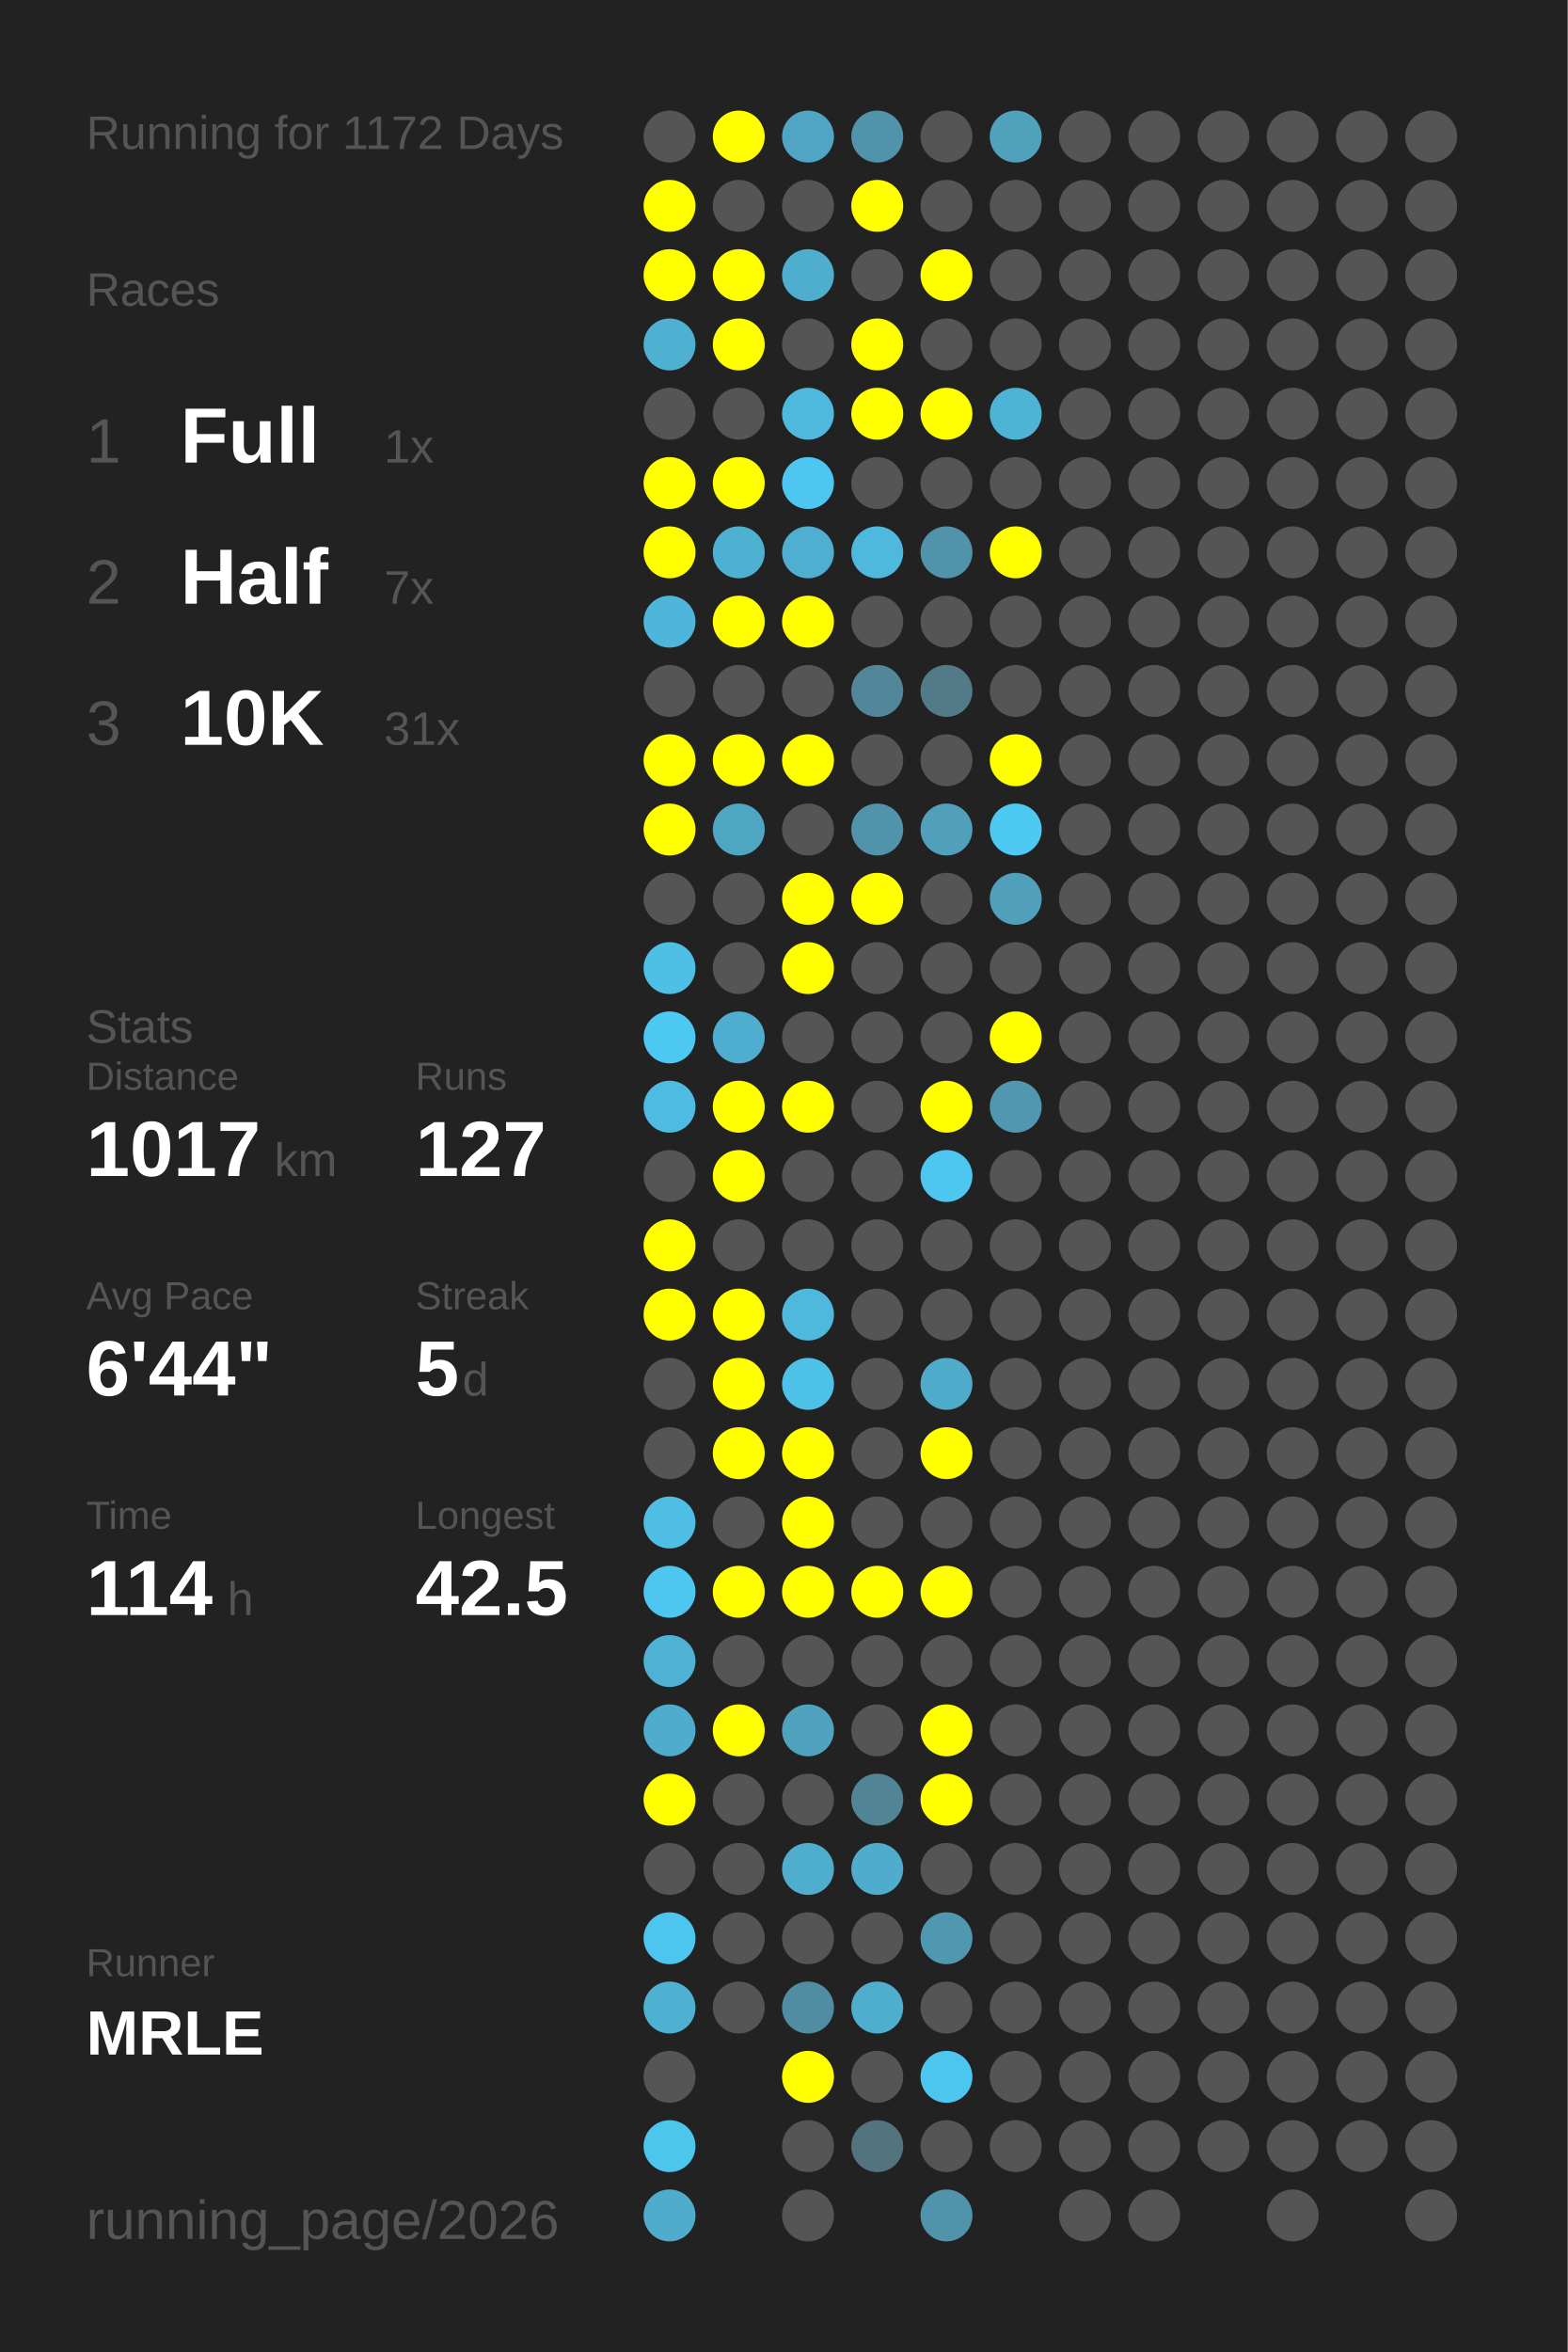
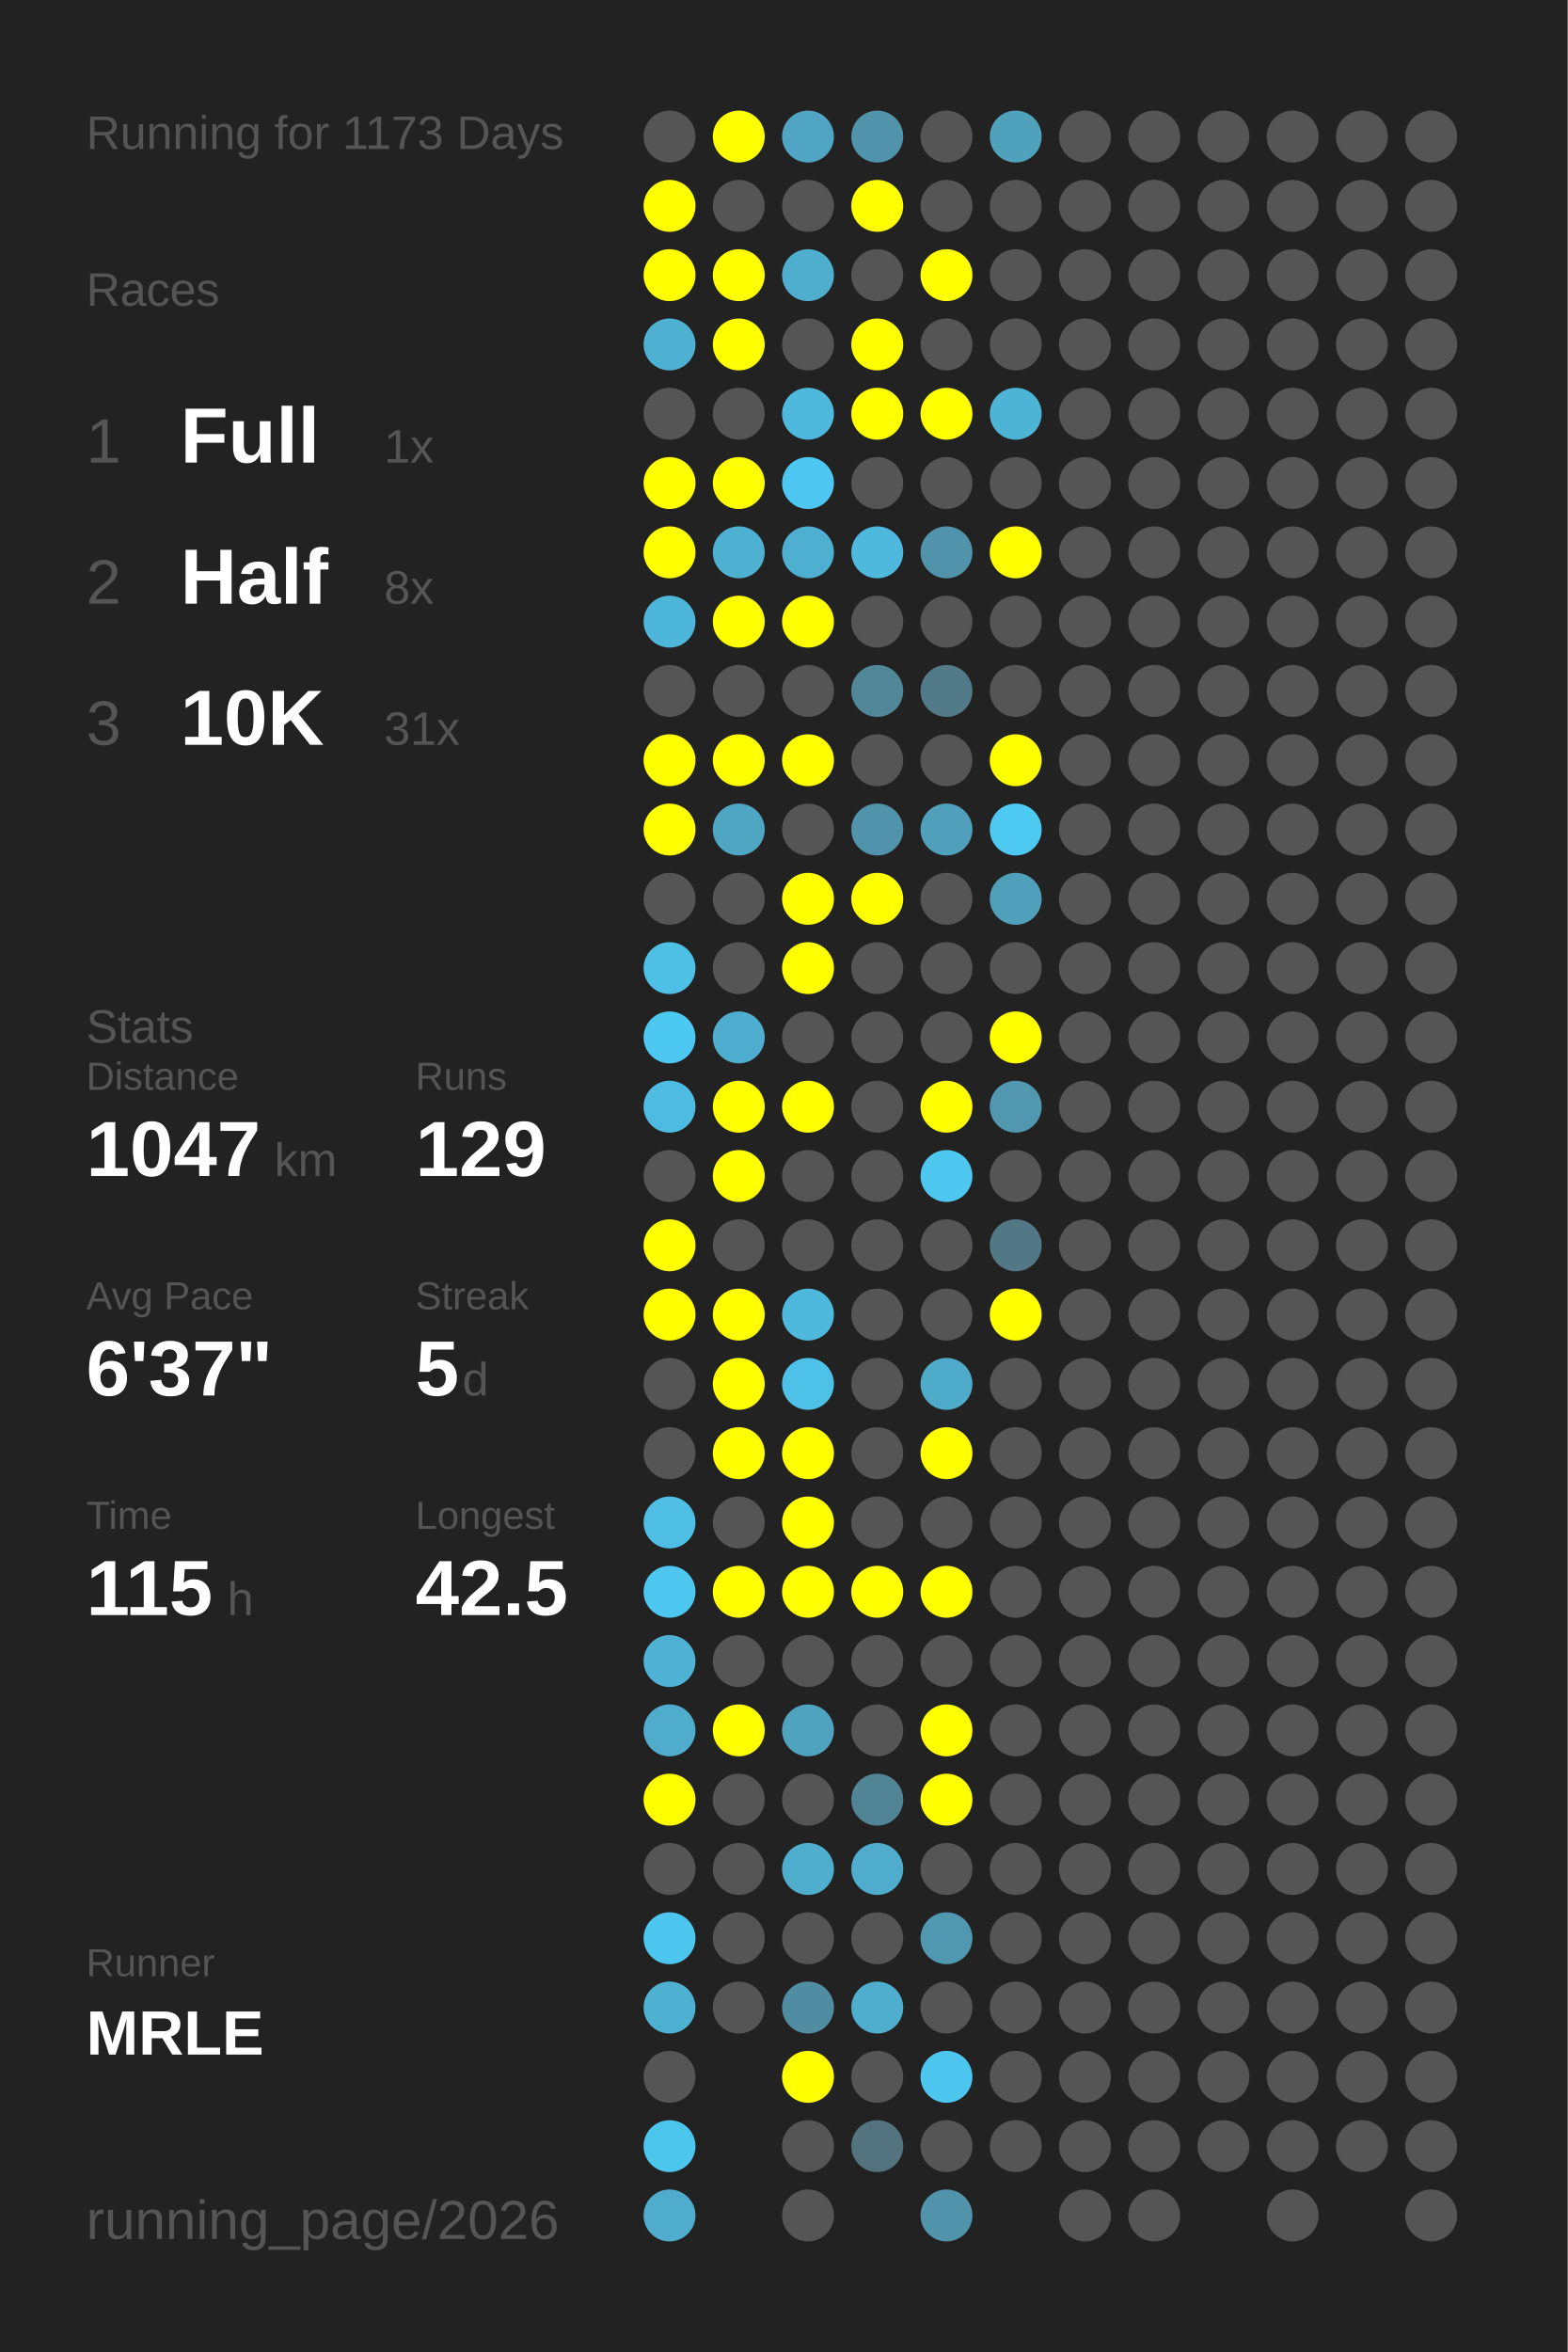
<svg xmlns="http://www.w3.org/2000/svg" baseProfile="full" height="300mm" version="1.1" viewBox="0,0,200,300" width="200mm">
  <defs />
  <rect fill="#222222" height="300" width="200" x="0" y="0" />
-   <text fill="#555555" style="font-size:6px; font-family:Arial;" x="11" y="19">Running for 1172 Days</text>
+   <text fill="#555555" style="font-size:6px; font-family:Arial;" x="11" y="19">Running for 1173 Days</text>
  <text fill="#555555" style="font-size:6px; font-family:Arial;" x="11" y="39">Races</text>
  <text fill="#555555" style="font-size:8px; font-family:Arial;" x="11" y="59">1</text>
  <text fill="#FFFFFF" style="font-size:10px; font-family:Arial; font-weight:bold;" x="23" y="59">Full</text>
  <text fill="#555555" style="font-size:6px; font-family:Arial;" x="49" y="59">1x</text>
  <text fill="#555555" style="font-size:8px; font-family:Arial;" x="11" y="77">2</text>
  <text fill="#FFFFFF" style="font-size:10px; font-family:Arial; font-weight:bold;" x="23" y="77">Half</text>
-   <text fill="#555555" style="font-size:6px; font-family:Arial;" x="49" y="77">7x</text>
+   <text fill="#555555" style="font-size:6px; font-family:Arial;" x="49" y="77">8x</text>
  <text fill="#555555" style="font-size:8px; font-family:Arial;" x="11" y="95">3</text>
  <text fill="#FFFFFF" style="font-size:10px; font-family:Arial; font-weight:bold;" x="23" y="95">10K</text>
  <text fill="#555555" style="font-size:6px; font-family:Arial;" x="49" y="95">31x</text>
  <text fill="#555555" style="font-size:6px; font-family:Arial;" x="11" y="133">Stats</text>
  <text fill="#555555" style="font-size:5px; font-family:Arial;" x="11" y="139">Distance</text>
-   <text fill="#FFFFFF" style="font-size:10px; font-family:Arial; font-weight:bold;" x="11" y="150">1017</text>
+   <text fill="#FFFFFF" style="font-size:10px; font-family:Arial; font-weight:bold;" x="11" y="150">1047</text>
  <text fill="#555555" style="font-size:6px; font-family:Arial;" x="35" y="150">km</text>
  <text fill="#555555" style="font-size:5px; font-family:Arial;" x="53" y="139">Runs</text>
-   <text fill="#FFFFFF" style="font-size:10px; font-family:Arial; font-weight:bold;" x="53" y="150">127</text>
+   <text fill="#FFFFFF" style="font-size:10px; font-family:Arial; font-weight:bold;" x="53" y="150">129</text>
  <text fill="#555555" style="font-size:5px; font-family:Arial;" x="11" y="167">Avg Pace</text>
-   <text fill="#FFFFFF" style="font-size:10px; font-family:Arial; font-weight:bold;" x="11" y="178">6'44"</text>
+   <text fill="#FFFFFF" style="font-size:10px; font-family:Arial; font-weight:bold;" x="11" y="178">6'37"</text>
  <text fill="#555555" style="font-size:5px; font-family:Arial;" x="53" y="167">Streak</text>
  <text fill="#FFFFFF" style="font-size:10px; font-family:Arial; font-weight:bold;" x="53" y="178">5</text>
  <text fill="#555555" style="font-size:6px; font-family:Arial;" x="59" y="178">d</text>
  <text fill="#555555" style="font-size:5px; font-family:Arial;" x="11" y="195">Time</text>
-   <text fill="#FFFFFF" style="font-size:10px; font-family:Arial; font-weight:bold;" x="11" y="206">114</text>
+   <text fill="#FFFFFF" style="font-size:10px; font-family:Arial; font-weight:bold;" x="11" y="206">115</text>
  <text fill="#555555" style="font-size:6px; font-family:Arial;" x="29" y="206">h</text>
  <text fill="#555555" style="font-size:5px; font-family:Arial;" x="53" y="195">Longest</text>
  <text fill="#FFFFFF" style="font-size:10px; font-family:Arial; font-weight:bold;" x="53" y="206">42.5</text>
  <text fill="#555555" style="font-size:5px; font-family:Arial;" x="11" y="252.065">Runner</text>
  <text fill="#FFFFFF" style="font-size:8px; font-family:Arial; font-weight:bold;" x="11" y="262.065">MRLE</text>
  <text fill="#555555" style="font-size:7px; font-family:Arial;" x="11" y="285.581">running_page/2026</text>
  <circle cx="85.417" cy="17.419" fill="#555555" r="3.312" />
  <circle cx="85.417" cy="26.258" fill="#FFFF00" r="3.312" />
  <circle cx="85.417" cy="35.097" fill="#FFFF00" r="3.312" />
  <circle cx="85.417" cy="43.935" fill="#4fb1d2" r="3.312" />
  <circle cx="85.417" cy="52.774" fill="#555555" r="3.312" />
  <circle cx="85.417" cy="61.613" fill="#FFFF00" r="3.312" />
  <circle cx="85.417" cy="70.452" fill="#FFFF00" r="3.312" />
  <circle cx="85.417" cy="79.29" fill="#4eb6da" r="3.312" />
  <circle cx="85.417" cy="88.129" fill="#555555" r="3.312" />
  <circle cx="85.417" cy="96.968" fill="#FFFF00" r="3.312" />
  <circle cx="85.417" cy="105.806" fill="#FFFF00" r="3.312" />
  <circle cx="85.417" cy="114.645" fill="#555555" r="3.312" />
  <circle cx="85.417" cy="123.484" fill="#4ec0e6" r="3.312" />
  <circle cx="85.417" cy="132.323" fill="#4dc8f2" r="3.312" />
  <circle cx="85.417" cy="141.161" fill="#4ebce2" r="3.312" />
  <circle cx="85.417" cy="150" fill="#555555" r="3.312" />
  <circle cx="85.417" cy="158.839" fill="#FFFF00" r="3.312" />
  <circle cx="85.417" cy="167.677" fill="#FFFF00" r="3.312" />
  <circle cx="85.417" cy="176.516" fill="#555555" r="3.312" />
  <circle cx="85.417" cy="185.355" fill="#555555" r="3.312" />
  <circle cx="85.417" cy="194.194" fill="#4ebee4" r="3.312" />
  <circle cx="85.417" cy="203.032" fill="#4dc7f0" r="3.312" />
  <circle cx="85.417" cy="211.871" fill="#4fb1d3" r="3.312" />
  <circle cx="85.417" cy="220.71" fill="#4faccc" r="3.312" />
  <circle cx="85.417" cy="229.548" fill="#FFFF00" r="3.312" />
  <circle cx="85.417" cy="238.387" fill="#555555" r="3.312" />
  <circle cx="85.417" cy="247.226" fill="#4dc6ef" r="3.312" />
  <circle cx="85.417" cy="256.065" fill="#4fb1d2" r="3.312" />
  <circle cx="85.417" cy="264.903" fill="#555555" r="3.312" />
  <circle cx="85.417" cy="273.742" fill="#4dc6ee" r="3.312" />
  <circle cx="85.417" cy="282.581" fill="#4faccc" r="3.312" />
  <circle cx="94.25" cy="17.419" fill="#FFFF00" r="3.312" />
  <circle cx="94.25" cy="26.258" fill="#555555" r="3.312" />
  <circle cx="94.25" cy="35.097" fill="#FFFF00" r="3.312" />
  <circle cx="94.25" cy="43.935" fill="#FFFF00" r="3.312" />
  <circle cx="94.25" cy="52.774" fill="#555555" r="3.312" />
  <circle cx="94.25" cy="61.613" fill="#FFFF00" r="3.312" />
  <circle cx="94.25" cy="70.452" fill="#4fb1d2" r="3.312" />
  <circle cx="94.25" cy="79.29" fill="#FFFF00" r="3.312" />
  <circle cx="94.25" cy="88.129" fill="#555555" r="3.312" />
  <circle cx="94.25" cy="96.968" fill="#FFFF00" r="3.312" />
  <circle cx="94.25" cy="105.806" fill="#4fa6c3" r="3.312" />
  <circle cx="94.25" cy="114.645" fill="#555555" r="3.312" />
  <circle cx="94.25" cy="123.484" fill="#555555" r="3.312" />
  <circle cx="94.25" cy="132.323" fill="#4faecf" r="3.312" />
  <circle cx="94.25" cy="141.161" fill="#FFFF00" r="3.312" />
  <circle cx="94.25" cy="150" fill="#FFFF00" r="3.312" />
  <circle cx="94.25" cy="158.839" fill="#555555" r="3.312" />
  <circle cx="94.25" cy="167.677" fill="#FFFF00" r="3.312" />
  <circle cx="94.25" cy="176.516" fill="#FFFF00" r="3.312" />
  <circle cx="94.25" cy="185.355" fill="#FFFF00" r="3.312" />
  <circle cx="94.25" cy="194.194" fill="#555555" r="3.312" />
  <circle cx="94.25" cy="203.032" fill="#FFFF00" r="3.312" />
  <circle cx="94.25" cy="211.871" fill="#555555" r="3.312" />
  <circle cx="94.25" cy="220.71" fill="#FFFF00" r="3.312" />
  <circle cx="94.25" cy="229.548" fill="#555555" r="3.312" />
  <circle cx="94.25" cy="238.387" fill="#555555" r="3.312" />
  <circle cx="94.25" cy="247.226" fill="#555555" r="3.312" />
  <circle cx="94.25" cy="256.065" fill="#555555" r="3.312" />
  <circle cx="103.083" cy="17.419" fill="#4fa5c3" r="3.312" />
  <circle cx="103.083" cy="26.258" fill="#555555" r="3.312" />
  <circle cx="103.083" cy="35.097" fill="#4faece" r="3.312" />
  <circle cx="103.083" cy="43.935" fill="#555555" r="3.312" />
  <circle cx="103.083" cy="52.774" fill="#4eb9dd" r="3.312" />
  <circle cx="103.083" cy="61.613" fill="#4dc7f1" r="3.312" />
  <circle cx="103.083" cy="70.452" fill="#4fafd0" r="3.312" />
  <circle cx="103.083" cy="79.29" fill="#FFFF00" r="3.312" />
  <circle cx="103.083" cy="88.129" fill="#555555" r="3.312" />
  <circle cx="103.083" cy="96.968" fill="#FFFF00" r="3.312" />
  <circle cx="103.083" cy="105.806" fill="#555555" r="3.312" />
  <circle cx="103.083" cy="114.645" fill="#FFFF00" r="3.312" />
  <circle cx="103.083" cy="123.484" fill="#FFFF00" r="3.312" />
  <circle cx="103.083" cy="132.323" fill="#555555" r="3.312" />
  <circle cx="103.083" cy="141.161" fill="#FFFF00" r="3.312" />
  <circle cx="103.083" cy="150" fill="#555555" r="3.312" />
  <circle cx="103.083" cy="158.839" fill="#555555" r="3.312" />
  <circle cx="103.083" cy="167.677" fill="#4eb9dd" r="3.312" />
  <circle cx="103.083" cy="176.516" fill="#4ec1e8" r="3.312" />
  <circle cx="103.083" cy="185.355" fill="#FFFF00" r="3.312" />
  <circle cx="103.083" cy="194.194" fill="#FFFF00" r="3.312" />
  <circle cx="103.083" cy="203.032" fill="#FFFF00" r="3.312" />
  <circle cx="103.083" cy="211.871" fill="#555555" r="3.312" />
  <circle cx="103.083" cy="220.71" fill="#4fa3bf" r="3.312" />
  <circle cx="103.083" cy="229.548" fill="#555555" r="3.312" />
  <circle cx="103.083" cy="238.387" fill="#4faece" r="3.312" />
  <circle cx="103.083" cy="247.226" fill="#555555" r="3.312" />
  <circle cx="103.083" cy="256.065" fill="#518da2" r="3.312" />
  <circle cx="103.083" cy="264.903" fill="#FFFF00" r="3.312" />
  <circle cx="103.083" cy="273.742" fill="#555555" r="3.312" />
  <circle cx="103.083" cy="282.581" fill="#555555" r="3.312" />
  <circle cx="111.917" cy="17.419" fill="#5093aa" r="3.312" />
  <circle cx="111.917" cy="26.258" fill="#FFFF00" r="3.312" />
  <circle cx="111.917" cy="35.097" fill="#555555" r="3.312" />
  <circle cx="111.917" cy="43.935" fill="#FFFF00" r="3.312" />
  <circle cx="111.917" cy="52.774" fill="#FFFF00" r="3.312" />
  <circle cx="111.917" cy="61.613" fill="#555555" r="3.312" />
  <circle cx="111.917" cy="70.452" fill="#4eb9dd" r="3.312" />
  <circle cx="111.917" cy="79.29" fill="#555555" r="3.312" />
  <circle cx="111.917" cy="88.129" fill="#518799" r="3.312" />
  <circle cx="111.917" cy="96.968" fill="#555555" r="3.312" />
  <circle cx="111.917" cy="105.806" fill="#5093aa" r="3.312" />
  <circle cx="111.917" cy="114.645" fill="#FFFF00" r="3.312" />
  <circle cx="111.917" cy="123.484" fill="#555555" r="3.312" />
  <circle cx="111.917" cy="132.323" fill="#555555" r="3.312" />
  <circle cx="111.917" cy="141.161" fill="#555555" r="3.312" />
  <circle cx="111.917" cy="150" fill="#555555" r="3.312" />
  <circle cx="111.917" cy="158.839" fill="#555555" r="3.312" />
  <circle cx="111.917" cy="167.677" fill="#555555" r="3.312" />
  <circle cx="111.917" cy="176.516" fill="#555555" r="3.312" />
  <circle cx="111.917" cy="185.355" fill="#555555" r="3.312" />
  <circle cx="111.917" cy="194.194" fill="#555555" r="3.312" />
  <circle cx="111.917" cy="203.032" fill="#FFFF00" r="3.312" />
  <circle cx="111.917" cy="211.871" fill="#555555" r="3.312" />
  <circle cx="111.917" cy="220.71" fill="#555555" r="3.312" />
  <circle cx="111.917" cy="229.548" fill="#518596" r="3.312" />
  <circle cx="111.917" cy="238.387" fill="#4faccc" r="3.312" />
  <circle cx="111.917" cy="247.226" fill="#555555" r="3.312" />
  <circle cx="111.917" cy="256.065" fill="#4faece" r="3.312" />
  <circle cx="111.917" cy="264.903" fill="#555555" r="3.312" />
  <circle cx="111.917" cy="273.742" fill="#53737f" r="3.312" />
  <circle cx="120.75" cy="17.419" fill="#555555" r="3.312" />
  <circle cx="120.75" cy="26.258" fill="#555555" r="3.312" />
  <circle cx="120.75" cy="35.097" fill="#FFFF00" r="3.312" />
  <circle cx="120.75" cy="43.935" fill="#555555" r="3.312" />
  <circle cx="120.75" cy="52.774" fill="#FFFF00" r="3.312" />
  <circle cx="120.75" cy="61.613" fill="#555555" r="3.312" />
  <circle cx="120.75" cy="70.452" fill="#5093aa" r="3.312" />
  <circle cx="120.75" cy="79.29" fill="#555555" r="3.312" />
  <circle cx="120.75" cy="88.129" fill="#527a88" r="3.312" />
  <circle cx="120.75" cy="96.968" fill="#555555" r="3.312" />
  <circle cx="120.75" cy="105.806" fill="#50a0bb" r="3.312" />
  <circle cx="120.75" cy="114.645" fill="#555555" r="3.312" />
  <circle cx="120.75" cy="123.484" fill="#555555" r="3.312" />
  <circle cx="120.75" cy="132.323" fill="#555555" r="3.312" />
  <circle cx="120.75" cy="141.161" fill="#FFFF00" r="3.312" />
  <circle cx="120.75" cy="150" fill="#4dc7f0" r="3.312" />
  <circle cx="120.75" cy="158.839" fill="#555555" r="3.312" />
  <circle cx="120.75" cy="167.677" fill="#555555" r="3.312" />
  <circle cx="120.75" cy="176.516" fill="#4fabca" r="3.312" />
  <circle cx="120.75" cy="185.355" fill="#FFFF00" r="3.312" />
  <circle cx="120.75" cy="194.194" fill="#555555" r="3.312" />
  <circle cx="120.75" cy="203.032" fill="#FFFF00" r="3.312" />
  <circle cx="120.75" cy="211.871" fill="#555555" r="3.312" />
  <circle cx="120.75" cy="220.71" fill="#FFFF00" r="3.312" />
  <circle cx="120.75" cy="229.548" fill="#FFFF00" r="3.312" />
  <circle cx="120.75" cy="238.387" fill="#555555" r="3.312" />
  <circle cx="120.75" cy="247.226" fill="#5097b0" r="3.312" />
  <circle cx="120.75" cy="256.065" fill="#555555" r="3.312" />
  <circle cx="120.75" cy="264.903" fill="#4dc6ef" r="3.312" />
  <circle cx="120.75" cy="273.742" fill="#555555" r="3.312" />
  <circle cx="120.75" cy="282.581" fill="#5093aa" r="3.312" />
  <circle cx="129.583" cy="17.419" fill="#50a1bc" r="3.312" />
  <circle cx="129.583" cy="26.258" fill="#555555" r="3.312" />
  <circle cx="129.583" cy="35.097" fill="#555555" r="3.312" />
  <circle cx="129.583" cy="43.935" fill="#555555" r="3.312" />
  <circle cx="129.583" cy="52.774" fill="#4eb4d6" r="3.312" />
  <circle cx="129.583" cy="61.613" fill="#555555" r="3.312" />
  <circle cx="129.583" cy="70.452" fill="#FFFF00" r="3.312" />
  <circle cx="129.583" cy="79.29" fill="#555555" r="3.312" />
  <circle cx="129.583" cy="88.129" fill="#555555" r="3.312" />
  <circle cx="129.583" cy="96.968" fill="#FFFF00" r="3.312" />
  <circle cx="129.583" cy="105.806" fill="#4dc9f2" r="3.312" />
  <circle cx="129.583" cy="114.645" fill="#50a0bb" r="3.312" />
  <circle cx="129.583" cy="123.484" fill="#555555" r="3.312" />
  <circle cx="129.583" cy="132.323" fill="#FFFF00" r="3.312" />
  <circle cx="129.583" cy="141.161" fill="#5097af" r="3.312" />
  <circle cx="129.583" cy="150" fill="#555555" r="3.312" />
-   <circle cx="129.583" cy="158.839" fill="#555555" r="3.312" />
-   <circle cx="129.583" cy="167.677" fill="#555555" r="3.312" />
+   <circle cx="129.583" cy="158.839" fill="#527885" r="3.312" />
+   <circle cx="129.583" cy="167.677" fill="#FFFF00" r="3.312" />
  <circle cx="129.583" cy="176.516" fill="#555555" r="3.312" />
  <circle cx="129.583" cy="185.355" fill="#555555" r="3.312" />
  <circle cx="129.583" cy="194.194" fill="#555555" r="3.312" />
  <circle cx="129.583" cy="203.032" fill="#555555" r="3.312" />
  <circle cx="129.583" cy="211.871" fill="#555555" r="3.312" />
  <circle cx="129.583" cy="220.71" fill="#555555" r="3.312" />
  <circle cx="129.583" cy="229.548" fill="#555555" r="3.312" />
  <circle cx="129.583" cy="238.387" fill="#555555" r="3.312" />
  <circle cx="129.583" cy="247.226" fill="#555555" r="3.312" />
  <circle cx="129.583" cy="256.065" fill="#555555" r="3.312" />
  <circle cx="129.583" cy="264.903" fill="#555555" r="3.312" />
  <circle cx="129.583" cy="273.742" fill="#555555" r="3.312" />
  <circle cx="138.417" cy="17.419" fill="#555555" r="3.312" />
  <circle cx="138.417" cy="26.258" fill="#555555" r="3.312" />
  <circle cx="138.417" cy="35.097" fill="#555555" r="3.312" />
  <circle cx="138.417" cy="43.935" fill="#555555" r="3.312" />
  <circle cx="138.417" cy="52.774" fill="#555555" r="3.312" />
  <circle cx="138.417" cy="61.613" fill="#555555" r="3.312" />
  <circle cx="138.417" cy="70.452" fill="#555555" r="3.312" />
  <circle cx="138.417" cy="79.29" fill="#555555" r="3.312" />
  <circle cx="138.417" cy="88.129" fill="#555555" r="3.312" />
  <circle cx="138.417" cy="96.968" fill="#555555" r="3.312" />
  <circle cx="138.417" cy="105.806" fill="#555555" r="3.312" />
  <circle cx="138.417" cy="114.645" fill="#555555" r="3.312" />
  <circle cx="138.417" cy="123.484" fill="#555555" r="3.312" />
  <circle cx="138.417" cy="132.323" fill="#555555" r="3.312" />
  <circle cx="138.417" cy="141.161" fill="#555555" r="3.312" />
  <circle cx="138.417" cy="150" fill="#555555" r="3.312" />
  <circle cx="138.417" cy="158.839" fill="#555555" r="3.312" />
  <circle cx="138.417" cy="167.677" fill="#555555" r="3.312" />
  <circle cx="138.417" cy="176.516" fill="#555555" r="3.312" />
  <circle cx="138.417" cy="185.355" fill="#555555" r="3.312" />
  <circle cx="138.417" cy="194.194" fill="#555555" r="3.312" />
  <circle cx="138.417" cy="203.032" fill="#555555" r="3.312" />
  <circle cx="138.417" cy="211.871" fill="#555555" r="3.312" />
  <circle cx="138.417" cy="220.71" fill="#555555" r="3.312" />
  <circle cx="138.417" cy="229.548" fill="#555555" r="3.312" />
  <circle cx="138.417" cy="238.387" fill="#555555" r="3.312" />
  <circle cx="138.417" cy="247.226" fill="#555555" r="3.312" />
  <circle cx="138.417" cy="256.065" fill="#555555" r="3.312" />
  <circle cx="138.417" cy="264.903" fill="#555555" r="3.312" />
  <circle cx="138.417" cy="273.742" fill="#555555" r="3.312" />
  <circle cx="138.417" cy="282.581" fill="#555555" r="3.312" />
  <circle cx="147.25" cy="17.419" fill="#555555" r="3.312" />
  <circle cx="147.25" cy="26.258" fill="#555555" r="3.312" />
  <circle cx="147.25" cy="35.097" fill="#555555" r="3.312" />
  <circle cx="147.25" cy="43.935" fill="#555555" r="3.312" />
  <circle cx="147.25" cy="52.774" fill="#555555" r="3.312" />
  <circle cx="147.25" cy="61.613" fill="#555555" r="3.312" />
  <circle cx="147.25" cy="70.452" fill="#555555" r="3.312" />
  <circle cx="147.25" cy="79.29" fill="#555555" r="3.312" />
  <circle cx="147.25" cy="88.129" fill="#555555" r="3.312" />
  <circle cx="147.25" cy="96.968" fill="#555555" r="3.312" />
  <circle cx="147.25" cy="105.806" fill="#555555" r="3.312" />
  <circle cx="147.25" cy="114.645" fill="#555555" r="3.312" />
  <circle cx="147.25" cy="123.484" fill="#555555" r="3.312" />
  <circle cx="147.25" cy="132.323" fill="#555555" r="3.312" />
  <circle cx="147.25" cy="141.161" fill="#555555" r="3.312" />
  <circle cx="147.25" cy="150" fill="#555555" r="3.312" />
  <circle cx="147.25" cy="158.839" fill="#555555" r="3.312" />
  <circle cx="147.25" cy="167.677" fill="#555555" r="3.312" />
  <circle cx="147.25" cy="176.516" fill="#555555" r="3.312" />
  <circle cx="147.25" cy="185.355" fill="#555555" r="3.312" />
  <circle cx="147.25" cy="194.194" fill="#555555" r="3.312" />
  <circle cx="147.25" cy="203.032" fill="#555555" r="3.312" />
  <circle cx="147.25" cy="211.871" fill="#555555" r="3.312" />
  <circle cx="147.25" cy="220.71" fill="#555555" r="3.312" />
  <circle cx="147.25" cy="229.548" fill="#555555" r="3.312" />
  <circle cx="147.25" cy="238.387" fill="#555555" r="3.312" />
  <circle cx="147.25" cy="247.226" fill="#555555" r="3.312" />
  <circle cx="147.25" cy="256.065" fill="#555555" r="3.312" />
  <circle cx="147.25" cy="264.903" fill="#555555" r="3.312" />
  <circle cx="147.25" cy="273.742" fill="#555555" r="3.312" />
  <circle cx="147.25" cy="282.581" fill="#555555" r="3.312" />
  <circle cx="156.083" cy="17.419" fill="#555555" r="3.312" />
  <circle cx="156.083" cy="26.258" fill="#555555" r="3.312" />
  <circle cx="156.083" cy="35.097" fill="#555555" r="3.312" />
  <circle cx="156.083" cy="43.935" fill="#555555" r="3.312" />
  <circle cx="156.083" cy="52.774" fill="#555555" r="3.312" />
  <circle cx="156.083" cy="61.613" fill="#555555" r="3.312" />
  <circle cx="156.083" cy="70.452" fill="#555555" r="3.312" />
  <circle cx="156.083" cy="79.29" fill="#555555" r="3.312" />
  <circle cx="156.083" cy="88.129" fill="#555555" r="3.312" />
  <circle cx="156.083" cy="96.968" fill="#555555" r="3.312" />
  <circle cx="156.083" cy="105.806" fill="#555555" r="3.312" />
  <circle cx="156.083" cy="114.645" fill="#555555" r="3.312" />
  <circle cx="156.083" cy="123.484" fill="#555555" r="3.312" />
  <circle cx="156.083" cy="132.323" fill="#555555" r="3.312" />
  <circle cx="156.083" cy="141.161" fill="#555555" r="3.312" />
  <circle cx="156.083" cy="150" fill="#555555" r="3.312" />
  <circle cx="156.083" cy="158.839" fill="#555555" r="3.312" />
  <circle cx="156.083" cy="167.677" fill="#555555" r="3.312" />
  <circle cx="156.083" cy="176.516" fill="#555555" r="3.312" />
  <circle cx="156.083" cy="185.355" fill="#555555" r="3.312" />
  <circle cx="156.083" cy="194.194" fill="#555555" r="3.312" />
  <circle cx="156.083" cy="203.032" fill="#555555" r="3.312" />
  <circle cx="156.083" cy="211.871" fill="#555555" r="3.312" />
  <circle cx="156.083" cy="220.71" fill="#555555" r="3.312" />
  <circle cx="156.083" cy="229.548" fill="#555555" r="3.312" />
  <circle cx="156.083" cy="238.387" fill="#555555" r="3.312" />
  <circle cx="156.083" cy="247.226" fill="#555555" r="3.312" />
  <circle cx="156.083" cy="256.065" fill="#555555" r="3.312" />
  <circle cx="156.083" cy="264.903" fill="#555555" r="3.312" />
  <circle cx="156.083" cy="273.742" fill="#555555" r="3.312" />
  <circle cx="164.917" cy="17.419" fill="#555555" r="3.312" />
  <circle cx="164.917" cy="26.258" fill="#555555" r="3.312" />
  <circle cx="164.917" cy="35.097" fill="#555555" r="3.312" />
  <circle cx="164.917" cy="43.935" fill="#555555" r="3.312" />
  <circle cx="164.917" cy="52.774" fill="#555555" r="3.312" />
  <circle cx="164.917" cy="61.613" fill="#555555" r="3.312" />
  <circle cx="164.917" cy="70.452" fill="#555555" r="3.312" />
  <circle cx="164.917" cy="79.29" fill="#555555" r="3.312" />
  <circle cx="164.917" cy="88.129" fill="#555555" r="3.312" />
  <circle cx="164.917" cy="96.968" fill="#555555" r="3.312" />
  <circle cx="164.917" cy="105.806" fill="#555555" r="3.312" />
  <circle cx="164.917" cy="114.645" fill="#555555" r="3.312" />
  <circle cx="164.917" cy="123.484" fill="#555555" r="3.312" />
  <circle cx="164.917" cy="132.323" fill="#555555" r="3.312" />
  <circle cx="164.917" cy="141.161" fill="#555555" r="3.312" />
  <circle cx="164.917" cy="150" fill="#555555" r="3.312" />
  <circle cx="164.917" cy="158.839" fill="#555555" r="3.312" />
  <circle cx="164.917" cy="167.677" fill="#555555" r="3.312" />
  <circle cx="164.917" cy="176.516" fill="#555555" r="3.312" />
  <circle cx="164.917" cy="185.355" fill="#555555" r="3.312" />
  <circle cx="164.917" cy="194.194" fill="#555555" r="3.312" />
  <circle cx="164.917" cy="203.032" fill="#555555" r="3.312" />
  <circle cx="164.917" cy="211.871" fill="#555555" r="3.312" />
  <circle cx="164.917" cy="220.71" fill="#555555" r="3.312" />
  <circle cx="164.917" cy="229.548" fill="#555555" r="3.312" />
  <circle cx="164.917" cy="238.387" fill="#555555" r="3.312" />
  <circle cx="164.917" cy="247.226" fill="#555555" r="3.312" />
  <circle cx="164.917" cy="256.065" fill="#555555" r="3.312" />
  <circle cx="164.917" cy="264.903" fill="#555555" r="3.312" />
  <circle cx="164.917" cy="273.742" fill="#555555" r="3.312" />
  <circle cx="164.917" cy="282.581" fill="#555555" r="3.312" />
  <circle cx="173.75" cy="17.419" fill="#555555" r="3.312" />
  <circle cx="173.75" cy="26.258" fill="#555555" r="3.312" />
  <circle cx="173.75" cy="35.097" fill="#555555" r="3.312" />
  <circle cx="173.75" cy="43.935" fill="#555555" r="3.312" />
  <circle cx="173.75" cy="52.774" fill="#555555" r="3.312" />
  <circle cx="173.75" cy="61.613" fill="#555555" r="3.312" />
  <circle cx="173.75" cy="70.452" fill="#555555" r="3.312" />
  <circle cx="173.75" cy="79.29" fill="#555555" r="3.312" />
  <circle cx="173.75" cy="88.129" fill="#555555" r="3.312" />
  <circle cx="173.75" cy="96.968" fill="#555555" r="3.312" />
  <circle cx="173.75" cy="105.806" fill="#555555" r="3.312" />
  <circle cx="173.75" cy="114.645" fill="#555555" r="3.312" />
  <circle cx="173.75" cy="123.484" fill="#555555" r="3.312" />
  <circle cx="173.75" cy="132.323" fill="#555555" r="3.312" />
  <circle cx="173.75" cy="141.161" fill="#555555" r="3.312" />
  <circle cx="173.75" cy="150" fill="#555555" r="3.312" />
  <circle cx="173.75" cy="158.839" fill="#555555" r="3.312" />
  <circle cx="173.75" cy="167.677" fill="#555555" r="3.312" />
  <circle cx="173.75" cy="176.516" fill="#555555" r="3.312" />
  <circle cx="173.75" cy="185.355" fill="#555555" r="3.312" />
  <circle cx="173.75" cy="194.194" fill="#555555" r="3.312" />
  <circle cx="173.75" cy="203.032" fill="#555555" r="3.312" />
  <circle cx="173.75" cy="211.871" fill="#555555" r="3.312" />
  <circle cx="173.75" cy="220.71" fill="#555555" r="3.312" />
  <circle cx="173.75" cy="229.548" fill="#555555" r="3.312" />
  <circle cx="173.75" cy="238.387" fill="#555555" r="3.312" />
  <circle cx="173.75" cy="247.226" fill="#555555" r="3.312" />
  <circle cx="173.75" cy="256.065" fill="#555555" r="3.312" />
  <circle cx="173.75" cy="264.903" fill="#555555" r="3.312" />
  <circle cx="173.75" cy="273.742" fill="#555555" r="3.312" />
  <circle cx="182.583" cy="17.419" fill="#555555" r="3.312" />
  <circle cx="182.583" cy="26.258" fill="#555555" r="3.312" />
  <circle cx="182.583" cy="35.097" fill="#555555" r="3.312" />
  <circle cx="182.583" cy="43.935" fill="#555555" r="3.312" />
  <circle cx="182.583" cy="52.774" fill="#555555" r="3.312" />
  <circle cx="182.583" cy="61.613" fill="#555555" r="3.312" />
  <circle cx="182.583" cy="70.452" fill="#555555" r="3.312" />
  <circle cx="182.583" cy="79.29" fill="#555555" r="3.312" />
  <circle cx="182.583" cy="88.129" fill="#555555" r="3.312" />
  <circle cx="182.583" cy="96.968" fill="#555555" r="3.312" />
  <circle cx="182.583" cy="105.806" fill="#555555" r="3.312" />
  <circle cx="182.583" cy="114.645" fill="#555555" r="3.312" />
  <circle cx="182.583" cy="123.484" fill="#555555" r="3.312" />
  <circle cx="182.583" cy="132.323" fill="#555555" r="3.312" />
  <circle cx="182.583" cy="141.161" fill="#555555" r="3.312" />
  <circle cx="182.583" cy="150" fill="#555555" r="3.312" />
  <circle cx="182.583" cy="158.839" fill="#555555" r="3.312" />
  <circle cx="182.583" cy="167.677" fill="#555555" r="3.312" />
  <circle cx="182.583" cy="176.516" fill="#555555" r="3.312" />
  <circle cx="182.583" cy="185.355" fill="#555555" r="3.312" />
  <circle cx="182.583" cy="194.194" fill="#555555" r="3.312" />
  <circle cx="182.583" cy="203.032" fill="#555555" r="3.312" />
  <circle cx="182.583" cy="211.871" fill="#555555" r="3.312" />
  <circle cx="182.583" cy="220.71" fill="#555555" r="3.312" />
  <circle cx="182.583" cy="229.548" fill="#555555" r="3.312" />
  <circle cx="182.583" cy="238.387" fill="#555555" r="3.312" />
  <circle cx="182.583" cy="247.226" fill="#555555" r="3.312" />
  <circle cx="182.583" cy="256.065" fill="#555555" r="3.312" />
  <circle cx="182.583" cy="264.903" fill="#555555" r="3.312" />
  <circle cx="182.583" cy="273.742" fill="#555555" r="3.312" />
  <circle cx="182.583" cy="282.581" fill="#555555" r="3.312" />
</svg>
